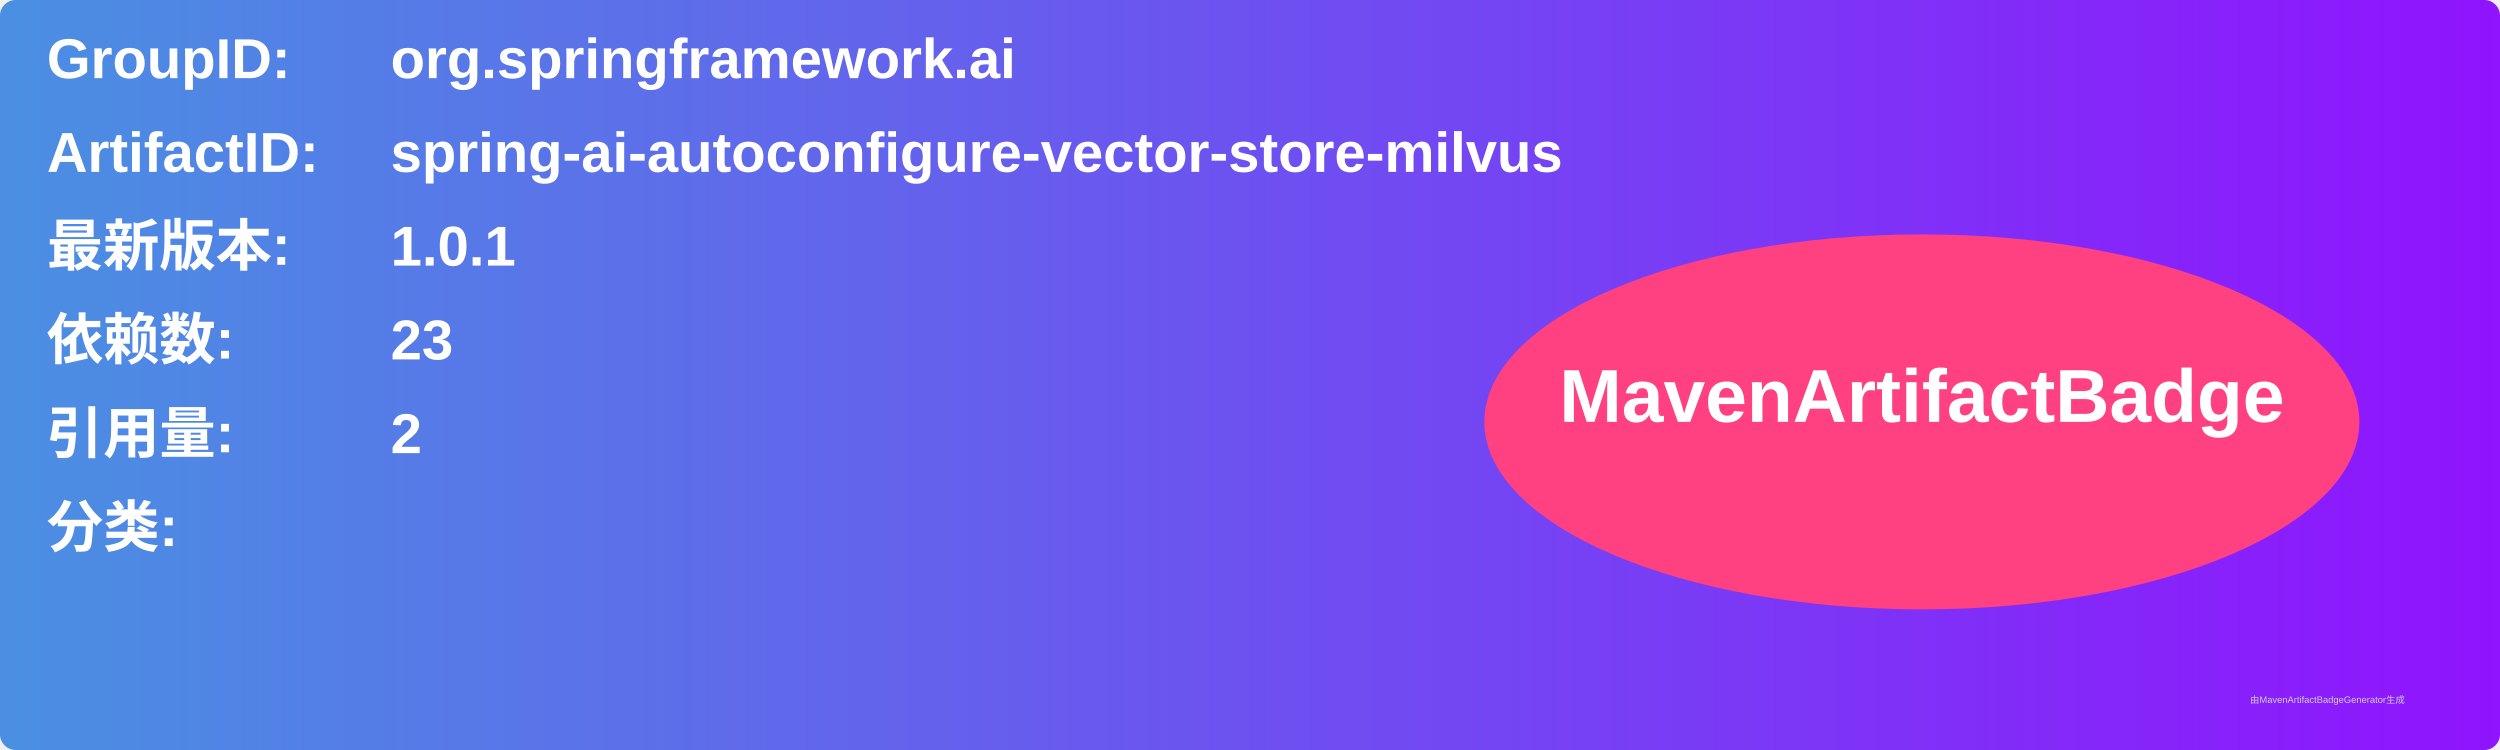
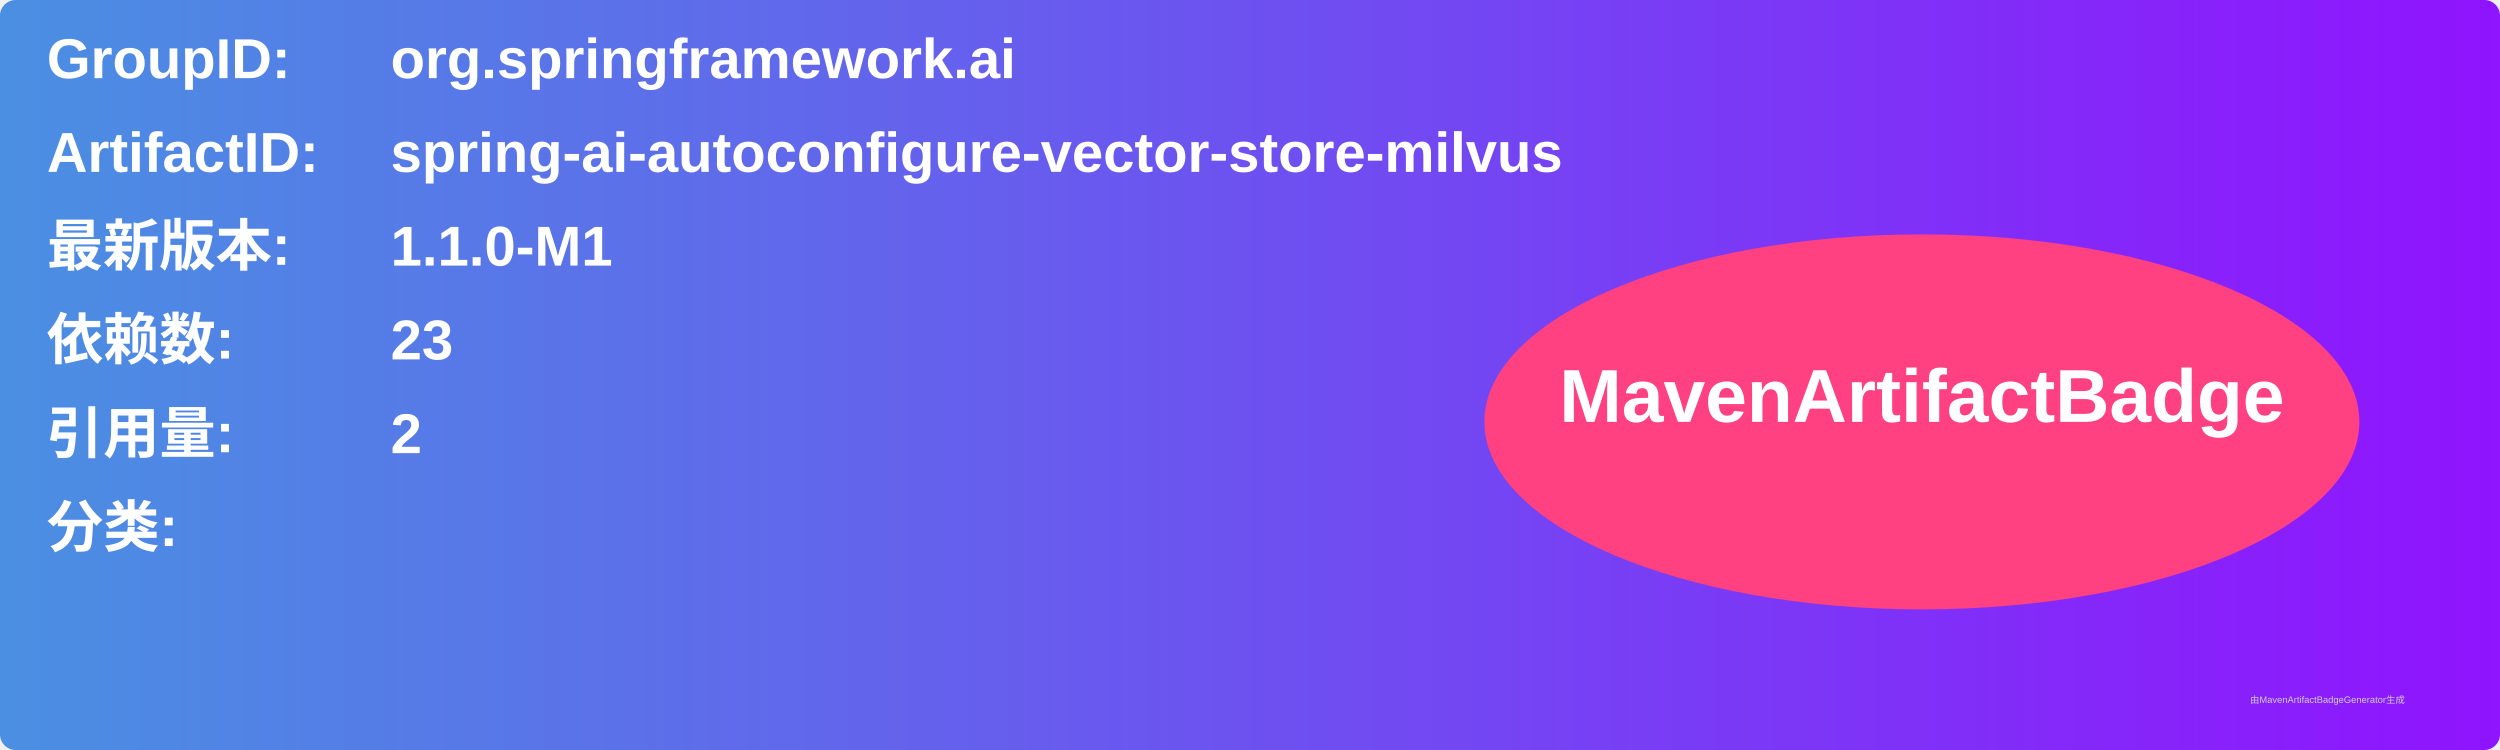
<svg xmlns="http://www.w3.org/2000/svg" width="800" height="240" viewBox="0 0 800 240">
  <linearGradient id="grad" x1="0%" y1="0%" x2="100%" y2="0%">
    <stop offset="0%" stop-color="#4a90e2" />
    <stop offset="100%" stop-color="#9013fe" />
  </linearGradient>
  <rect width="100%" height="100%" rx="5" ry="5" fill="url(#grad)" />
  <g transform="translate(15, 15)">
    <text x="0" y="10" font-family="Arial" font-size="18" fill="white" font-weight="bold" width="260">GroupID:</text>
    <text x="110" y="10" font-family="Arial" font-size="18" fill="white" font-weight="bold" width="460">org.springframework.ai</text>
    <text x="0" y="40" font-family="Arial" font-size="18" fill="white" font-weight="bold" width="260">ArtifactID:</text>
    <text x="110" y="40" font-family="Arial" font-size="18" fill="white" font-weight="bold" width="460">spring-ai-autoconfigure-vector-store-milvus</text>
    <text x="0" y="70" font-family="Arial" font-size="18" fill="white" font-weight="bold">最新版本:</text>
    <text x="110" y="70" font-family="Arial" font-size="18" fill="white" font-weight="bold">
-       <tspan font-weight="bold">1.0.1</tspan>
+       <tspan font-weight="bold">1.1.0-M1</tspan>
    </text>
    <text x="0" y="100" font-family="Arial" font-size="18" fill="white" font-weight="bold">依赖数: </text>
    <text x="110" y="100" font-family="Arial" font-size="18" fill="white">
      <tspan font-weight="bold">23</tspan>
    </text>
    <text x="0" y="130" font-family="Arial" font-size="18" fill="white" font-weight="bold">引用量: </text>
    <text x="110" y="130" font-family="Arial" font-size="18" fill="white">
      <tspan font-weight="bold">2</tspan>
    </text>
    <text x="0" y="160" font-family="Arial" font-size="18" fill="white" font-weight="bold">分类:</text>
    <text x="10" y="190" font-family="Arial" font-size="10" fill="white">
      <tspan font-weight="bold" />
    </text>
    <ellipse cx="600" cy="120" rx="140" ry="60" fill="#ff4081" />
    <text x="600" y="120" text-anchor="middle" font-family="Arial" font-size="24" fill="white" font-weight="bold">MavenArtifactBadge</text>
  </g>
  <text x="720" y="225" font-family="Arial" font-size="3" fill="#d0d0d0">由MavenArtifactBadgeGenerator生成</text>
</svg>
